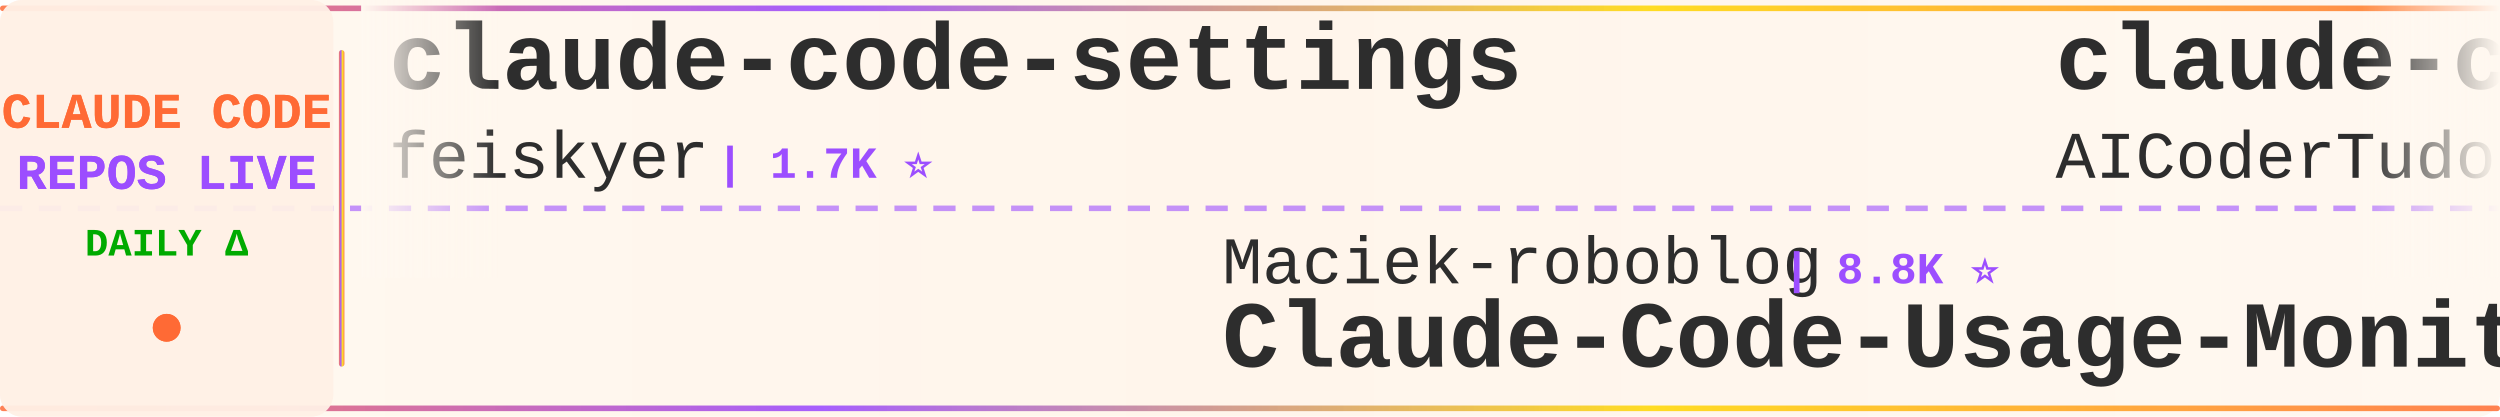
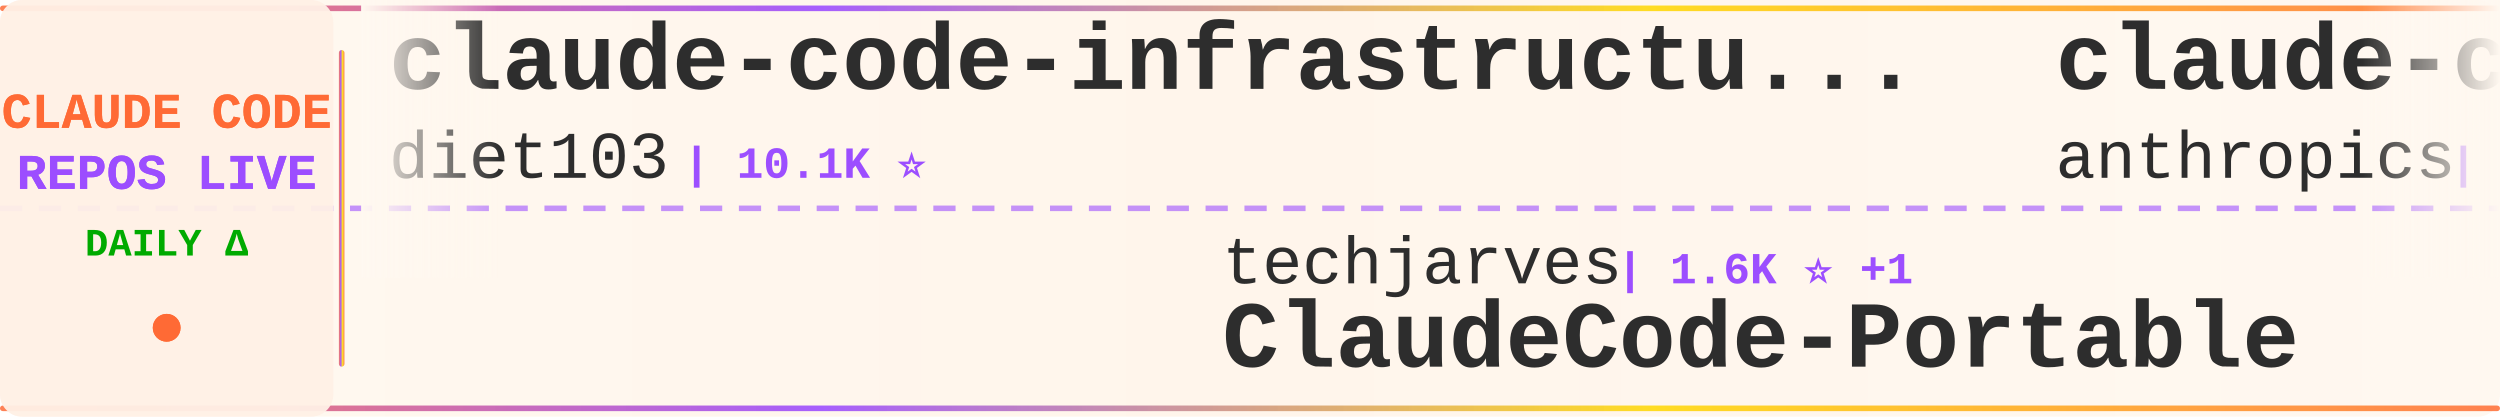
<svg xmlns="http://www.w3.org/2000/svg" width="900" height="150">
  <defs>
    <linearGradient id="tickerBg" x1="0%" y1="0%" x2="100%" y2="0%">
      <stop offset="0%" style="stop-color:#fff8f0;stop-opacity:0.98" />
      <stop offset="50%" style="stop-color:#fff5eb;stop-opacity:1" />
      <stop offset="100%" style="stop-color:#fff8f0;stop-opacity:0.98" />
    </linearGradient>
    <linearGradient id="borderGrad" x1="0%" y1="0%" x2="100%" y2="0%">
      <stop offset="0%" style="stop-color:#FF6B35;stop-opacity:0.85">
        <animate attributeName="stop-opacity" values="0.85;1;0.85" dur="2s" repeatCount="indefinite" />
      </stop>
      <stop offset="33%" style="stop-color:#9C4EFF;stop-opacity:0.9">
        <animate attributeName="stop-opacity" values="0.9;1;0.9" dur="2.2s" repeatCount="indefinite" />
      </stop>
      <stop offset="66%" style="stop-color:#FFD700;stop-opacity:0.85">
        <animate attributeName="stop-opacity" values="0.85;1;0.85" dur="1.8s" repeatCount="indefinite" />
      </stop>
      <stop offset="100%" style="stop-color:#FF6B35;stop-opacity:0.85">
        <animate attributeName="stop-opacity" values="0.85;1;0.85" dur="2s" repeatCount="indefinite" />
      </stop>
    </linearGradient>
    <filter id="textGlow">
      <feGaussianBlur stdDeviation="0.15" result="coloredBlur" />
      <feMerge>
        <feMergeNode in="coloredBlur" />
        <feMergeNode in="SourceGraphic" />
      </feMerge>
    </filter>
    <filter id="metricGlow">
      <feGaussianBlur stdDeviation="0.2" result="coloredBlur" />
      <feMerge>
        <feMergeNode in="coloredBlur" />
        <feMergeNode in="SourceGraphic" />
      </feMerge>
    </filter>
    <linearGradient id="leftFade" x1="0%" y1="0%" x2="100%" y2="0%">
      <stop offset="0%" style="stop-color:#fff8f0;stop-opacity:1" />
      <stop offset="100%" style="stop-color:#fff8f0;stop-opacity:0" />
    </linearGradient>
    <linearGradient id="rightFade" x1="0%" y1="0%" x2="100%" y2="0%">
      <stop offset="0%" style="stop-color:#fff8f0;stop-opacity:0" />
      <stop offset="100%" style="stop-color:#fff8f0;stop-opacity:1" />
    </linearGradient>
  </defs>
  <rect width="900" height="150" fill="url(#tickerBg)" rx="8" />
  <rect x="0" y="2" width="900" height="2" fill="url(#borderGrad)" rx="1" />
  <rect x="0" y="146" width="900" height="2" fill="url(#borderGrad)" rx="1" />
  <line x1="0" y1="75" x2="900" y2="75" stroke="#9C4EFF" stroke-width="2" stroke-dasharray="8 6" opacity="0.6" />
  <rect x="0" y="0" width="120" height="150" fill="#fff0e6" opacity="0.95" rx="8" />
  <text x="60" y="46" font-family="'Courier New', monospace" font-size="18" font-weight="bold" fill="#FF6B35" text-anchor="middle" filter="url(#textGlow)">
    CLAUDE CODE
  </text>
  <text x="60" y="68" font-family="'Courier New', monospace" font-size="18" font-weight="bold" fill="#9C4EFF" text-anchor="middle" filter="url(#textGlow)">
    REPOS LIVE
  </text>
  <text x="60" y="92" font-family="'Courier New', monospace" font-size="14" font-weight="bold" fill="#00aa00" text-anchor="middle">
    DAILY Δ
  </text>
  <circle cx="60" cy="118" r="5" fill="#FF6B35" filter="url(#metricGlow)">
    <animate attributeName="r" values="4;6;4" dur="1.5s" repeatCount="indefinite" />
    <animate attributeName="opacity" values="0.6;1;0.6" dur="1.5s" repeatCount="indefinite" />
  </circle>
  <rect x="122" y="18" width="2" height="114" fill="url(#borderGrad)" rx="1" />
  <clipPath id="tickerClip">
    <rect x="130" y="0" width="770" height="150" />
  </clipPath>
  <g clip-path="url(#tickerClip)">
    <g id="tickerItems">
      <animateTransform attributeName="transform" attributeType="XML" type="translate" from="0 0" to="-3000 0" dur="54s" repeatCount="indefinite" />
      <g transform="translate(0, 0)">
-         <text x="140" y="32" font-family="'Courier New', monospace" font-size="34" font-weight="bold" fill="#2d2d2d">claude-code-settings</text>
-         <text x="140" y="64" font-family="'Courier New', monospace" font-size="24" font-weight="normal" fill="#2d2d2d" opacity="1.0">feiskyer</text>
-         <text x="258" y="64" font-family="'Courier New', monospace" font-size="16" font-weight="bold" fill="#9C4EFF"> | 1.7K ⭐</text>
-       </g>
-       <g transform="translate(300, 0)">
-         <text x="140" y="102" font-family="'Courier New', monospace" font-size="24" font-weight="normal" fill="#2d2d2d" opacity="1.0">Maciek-roboblog</text>
-         <text x="342" y="102" font-family="'Courier New', monospace" font-size="16" font-weight="bold" fill="#9C4EFF"> | 8.8K ⭐</text>
-         <text x="140" y="132" font-family="'Courier New', monospace" font-size="34" font-weight="bold" fill="#2d2d2d">Claude-Code-Usage-Monito...</text>
-       </g>
-       <g transform="translate(600, 0)">
-         <text x="140" y="32" font-family="'Courier New', monospace" font-size="34" font-weight="bold" fill="#2d2d2d">claude-code-tudou</text>
-         <text x="140" y="64" font-family="'Courier New', monospace" font-size="24" font-weight="normal" fill="#2d2d2d" opacity="1.0">AICoderTudou</text>
-         <text x="306" y="64" font-family="'Courier New', monospace" font-size="16" font-weight="bold" fill="#9C4EFF"> | 494 ⭐</text>
-       </g>
-       <g transform="translate(900, 0)">
-         <text x="140" y="102" font-family="'Courier New', monospace" font-size="24" font-weight="normal" fill="#2d2d2d" opacity="1.0">centminmod</text>
-         <text x="282" y="102" font-family="'Courier New', monospace" font-size="16" font-weight="bold" fill="#9C4EFF"> | 2.7K ⭐</text>
-         <text x="140" y="132" font-family="'Courier New', monospace" font-size="34" font-weight="bold" fill="#2d2d2d">my-claude-code-setup</text>
-       </g>
-       <g transform="translate(1200, 0)">
-         <text x="140" y="32" font-family="'Courier New', monospace" font-size="34" font-weight="bold" fill="#2d2d2d">everything-claude-code-z...</text>
-         <text x="140" y="64" font-family="'Courier New', monospace" font-size="24" font-weight="normal" fill="#2d2d2d" opacity="1.0">xu-xiang</text>
-         <text x="258" y="64" font-family="'Courier New', monospace" font-size="16" font-weight="bold" fill="#9C4EFF"> | 2.0K ⭐ +1</text>
-       </g>
-       <g transform="translate(1500, 0)">
-         <text x="140" y="102" font-family="'Courier New', monospace" font-size="24" font-weight="normal" fill="#2d2d2d" opacity="1.0">ChrisWiles</text>
-         <text x="282" y="102" font-family="'Courier New', monospace" font-size="16" font-weight="bold" fill="#9C4EFF"> | 6.1K ⭐</text>
-         <text x="140" y="132" font-family="'Courier New', monospace" font-size="34" font-weight="bold" fill="#2d2d2d">claude-code-showcase</text>
-       </g>
-       <g transform="translate(1800, 0)">
        <text x="140" y="32" font-family="'Courier New', monospace" font-size="34" font-weight="bold" fill="#2d2d2d">claude-code-infrastructu...</text>
        <text x="140" y="64" font-family="'Courier New', monospace" font-size="24" font-weight="normal" fill="#2d2d2d" opacity="1.0">diet103</text>
        <text x="246" y="64" font-family="'Courier New', monospace" font-size="16" font-weight="bold" fill="#9C4EFF"> | 10.1K ⭐</text>
      </g>
+       <g transform="translate(300, 0)">
+         <text x="140" y="102" font-family="'Courier New', monospace" font-size="24" font-weight="normal" fill="#2d2d2d" opacity="1.0">techjarves</text>
+         <text x="282" y="102" font-family="'Courier New', monospace" font-size="16" font-weight="bold" fill="#9C4EFF"> | 1.6K ⭐ +1</text>
+         <text x="140" y="132" font-family="'Courier New', monospace" font-size="34" font-weight="bold" fill="#2d2d2d">ClaudeCode-Portable</text>
+       </g>
+       <g transform="translate(600, 0)">
+         <text x="140" y="32" font-family="'Courier New', monospace" font-size="34" font-weight="bold" fill="#2d2d2d">claude-code-action</text>
+         <text x="140" y="64" font-family="'Courier New', monospace" font-size="24" font-weight="normal" fill="#2d2d2d" opacity="1.0">anthropics</text>
+         <text x="282" y="64" font-family="'Courier New', monospace" font-size="16" font-weight="bold" fill="#9C4EFF"> | 9.9K ⭐ +2</text>
+       </g>
+       <g transform="translate(900, 0)">
+         <text x="140" y="102" font-family="'Courier New', monospace" font-size="24" font-weight="normal" fill="#2d2d2d" opacity="1.0">FlorianBruniaux</text>
+         <text x="342" y="102" font-family="'Courier New', monospace" font-size="16" font-weight="bold" fill="#9C4EFF"> | 6.4K ⭐</text>
+         <text x="140" y="132" font-family="'Courier New', monospace" font-size="34" font-weight="bold" fill="#2d2d2d">claude-code-ultimate-gui...</text>
+       </g>
+       <g transform="translate(1200, 0)">
+         <text x="140" y="32" font-family="'Courier New', monospace" font-size="34" font-weight="bold" fill="#2d2d2d">claude-code-video-toolki...</text>
+         <text x="140" y="64" font-family="'Courier New', monospace" font-size="24" font-weight="normal" fill="#2d2d2d" opacity="1.0">digitalsamba</text>
+         <text x="306" y="64" font-family="'Courier New', monospace" font-size="16" font-weight="bold" fill="#9C4EFF"> | 2.5K ⭐ +3</text>
+       </g>
+       <g transform="translate(1500, 0)">
+         <text x="140" y="102" font-family="'Courier New', monospace" font-size="24" font-weight="normal" fill="#2d2d2d" opacity="1.0">wanshuiyin</text>
+         <text x="282" y="102" font-family="'Courier New', monospace" font-size="16" font-weight="bold" fill="#9C4EFF"> | 19.0K ⭐ +2</text>
+         <text x="140" y="132" font-family="'Courier New', monospace" font-size="34" font-weight="bold" fill="#2d2d2d">Auto-claude-code-researc...</text>
+       </g>
+       <g transform="translate(1800, 0)">
+         <text x="140" y="32" font-family="'Courier New', monospace" font-size="34" font-weight="bold" fill="#2d2d2d">Open-ClaudeCode</text>
+         <text x="140" y="64" font-family="'Courier New', monospace" font-size="24" font-weight="normal" fill="#2d2d2d" opacity="1.0">LING71671</text>
+         <text x="270" y="64" font-family="'Courier New', monospace" font-size="16" font-weight="bold" fill="#9C4EFF"> | 983 ⭐</text>
+       </g>
      <g transform="translate(2100, 0)">
-         <text x="140" y="102" font-family="'Courier New', monospace" font-size="24" font-weight="normal" fill="#2d2d2d" opacity="1.0">zstmfhy</text>
-         <text x="246" y="102" font-family="'Courier New', monospace" font-size="16" font-weight="bold" fill="#9C4EFF"> | 188 ⭐</text>
-         <text x="140" y="132" font-family="'Courier New', monospace" font-size="34" font-weight="bold" fill="#2d2d2d">Claude-code</text>
+         <text x="140" y="102" font-family="'Courier New', monospace" font-size="24" font-weight="normal" fill="#2d2d2d" opacity="1.0">ding113</text>
+         <text x="246" y="102" font-family="'Courier New', monospace" font-size="16" font-weight="bold" fill="#9C4EFF"> | 3.4K ⭐</text>
+         <text x="140" y="132" font-family="'Courier New', monospace" font-size="34" font-weight="bold" fill="#2d2d2d">claude-code-hub</text>
      </g>
      <g transform="translate(2400, 0)">
+         <text x="140" y="32" font-family="'Courier New', monospace" font-size="34" font-weight="bold" fill="#2d2d2d">awesome-claude-code-tool...</text>
+         <text x="140" y="64" font-family="'Courier New', monospace" font-size="24" font-weight="normal" fill="#2d2d2d" opacity="1.0">rohitg00</text>
+         <text x="258" y="64" font-family="'Courier New', monospace" font-size="16" font-weight="bold" fill="#9C4EFF"> | 2.8K ⭐ +2</text>
+       </g>
+       <g transform="translate(2700, 0)">
+         <text x="140" y="102" font-family="'Courier New', monospace" font-size="24" font-weight="normal" fill="#2d2d2d" opacity="1.0">pengchengneo</text>
+         <text x="306" y="102" font-family="'Courier New', monospace" font-size="16" font-weight="bold" fill="#9C4EFF"> | 1.8K ⭐</text>
+         <text x="140" y="132" font-family="'Courier New', monospace" font-size="34" font-weight="bold" fill="#2d2d2d">Claude-Code</text>
+       </g>
+       <g transform="translate(3000, 0)">
+         <text x="140" y="32" font-family="'Courier New', monospace" font-size="34" font-weight="bold" fill="#2d2d2d">claude-code-infrastructu...</text>
+         <text x="140" y="64" font-family="'Courier New', monospace" font-size="24" font-weight="normal" fill="#2d2d2d" opacity="1.0">diet103</text>
+         <text x="246" y="64" font-family="'Courier New', monospace" font-size="16" font-weight="bold" fill="#9C4EFF"> | 10.1K ⭐</text>
+       </g>
+       <g transform="translate(3300, 0)">
+         <text x="140" y="102" font-family="'Courier New', monospace" font-size="24" font-weight="normal" fill="#2d2d2d" opacity="1.0">techjarves</text>
+         <text x="282" y="102" font-family="'Courier New', monospace" font-size="16" font-weight="bold" fill="#9C4EFF"> | 1.6K ⭐ +1</text>
+         <text x="140" y="132" font-family="'Courier New', monospace" font-size="34" font-weight="bold" fill="#2d2d2d">ClaudeCode-Portable</text>
+       </g>
+       <g transform="translate(3600, 0)">
        <text x="140" y="32" font-family="'Courier New', monospace" font-size="34" font-weight="bold" fill="#2d2d2d">claude-code-action</text>
        <text x="140" y="64" font-family="'Courier New', monospace" font-size="24" font-weight="normal" fill="#2d2d2d" opacity="1.0">anthropics</text>
-         <text x="282" y="64" font-family="'Courier New', monospace" font-size="16" font-weight="bold" fill="#9C4EFF"> | 9.9K ⭐</text>
-       </g>
-       <g transform="translate(2700, 0)">
-         <text x="140" y="102" font-family="'Courier New', monospace" font-size="24" font-weight="normal" fill="#2d2d2d" opacity="1.0">fazxes</text>
-         <text x="234" y="102" font-family="'Courier New', monospace" font-size="16" font-weight="bold" fill="#9C4EFF"> | 247 ⭐</text>
-         <text x="140" y="132" font-family="'Courier New', monospace" font-size="34" font-weight="bold" fill="#2d2d2d">Claude-code</text>
-       </g>
-       <g transform="translate(3000, 0)">
-         <text x="140" y="32" font-family="'Courier New', monospace" font-size="34" font-weight="bold" fill="#2d2d2d">claude-code-settings</text>
-         <text x="140" y="64" font-family="'Courier New', monospace" font-size="24" font-weight="normal" fill="#2d2d2d" opacity="1.0">feiskyer</text>
-         <text x="258" y="64" font-family="'Courier New', monospace" font-size="16" font-weight="bold" fill="#9C4EFF"> | 1.7K ⭐</text>
-       </g>
-       <g transform="translate(3300, 0)">
-         <text x="140" y="102" font-family="'Courier New', monospace" font-size="24" font-weight="normal" fill="#2d2d2d" opacity="1.0">Maciek-roboblog</text>
-         <text x="342" y="102" font-family="'Courier New', monospace" font-size="16" font-weight="bold" fill="#9C4EFF"> | 8.8K ⭐</text>
-         <text x="140" y="132" font-family="'Courier New', monospace" font-size="34" font-weight="bold" fill="#2d2d2d">Claude-Code-Usage-Monito...</text>
-       </g>
-       <g transform="translate(3600, 0)">
-         <text x="140" y="32" font-family="'Courier New', monospace" font-size="34" font-weight="bold" fill="#2d2d2d">claude-code-tudou</text>
-         <text x="140" y="64" font-family="'Courier New', monospace" font-size="24" font-weight="normal" fill="#2d2d2d" opacity="1.0">AICoderTudou</text>
-         <text x="306" y="64" font-family="'Courier New', monospace" font-size="16" font-weight="bold" fill="#9C4EFF"> | 494 ⭐</text>
+         <text x="282" y="64" font-family="'Courier New', monospace" font-size="16" font-weight="bold" fill="#9C4EFF"> | 9.9K ⭐ +2</text>
      </g>
      <g transform="translate(3900, 0)">
-         <text x="140" y="102" font-family="'Courier New', monospace" font-size="24" font-weight="normal" fill="#2d2d2d" opacity="1.0">centminmod</text>
-         <text x="282" y="102" font-family="'Courier New', monospace" font-size="16" font-weight="bold" fill="#9C4EFF"> | 2.7K ⭐</text>
-         <text x="140" y="132" font-family="'Courier New', monospace" font-size="34" font-weight="bold" fill="#2d2d2d">my-claude-code-setup</text>
+         <text x="140" y="102" font-family="'Courier New', monospace" font-size="24" font-weight="normal" fill="#2d2d2d" opacity="1.0">FlorianBruniaux</text>
+         <text x="342" y="102" font-family="'Courier New', monospace" font-size="16" font-weight="bold" fill="#9C4EFF"> | 6.4K ⭐</text>
+         <text x="140" y="132" font-family="'Courier New', monospace" font-size="34" font-weight="bold" fill="#2d2d2d">claude-code-ultimate-gui...</text>
      </g>
    </g>
  </g>
  <rect x="130" y="0" width="50" height="100" fill="url(#leftFade)" />
  <rect x="850" y="0" width="50" height="100" fill="url(#rightFade)" />
</svg>
